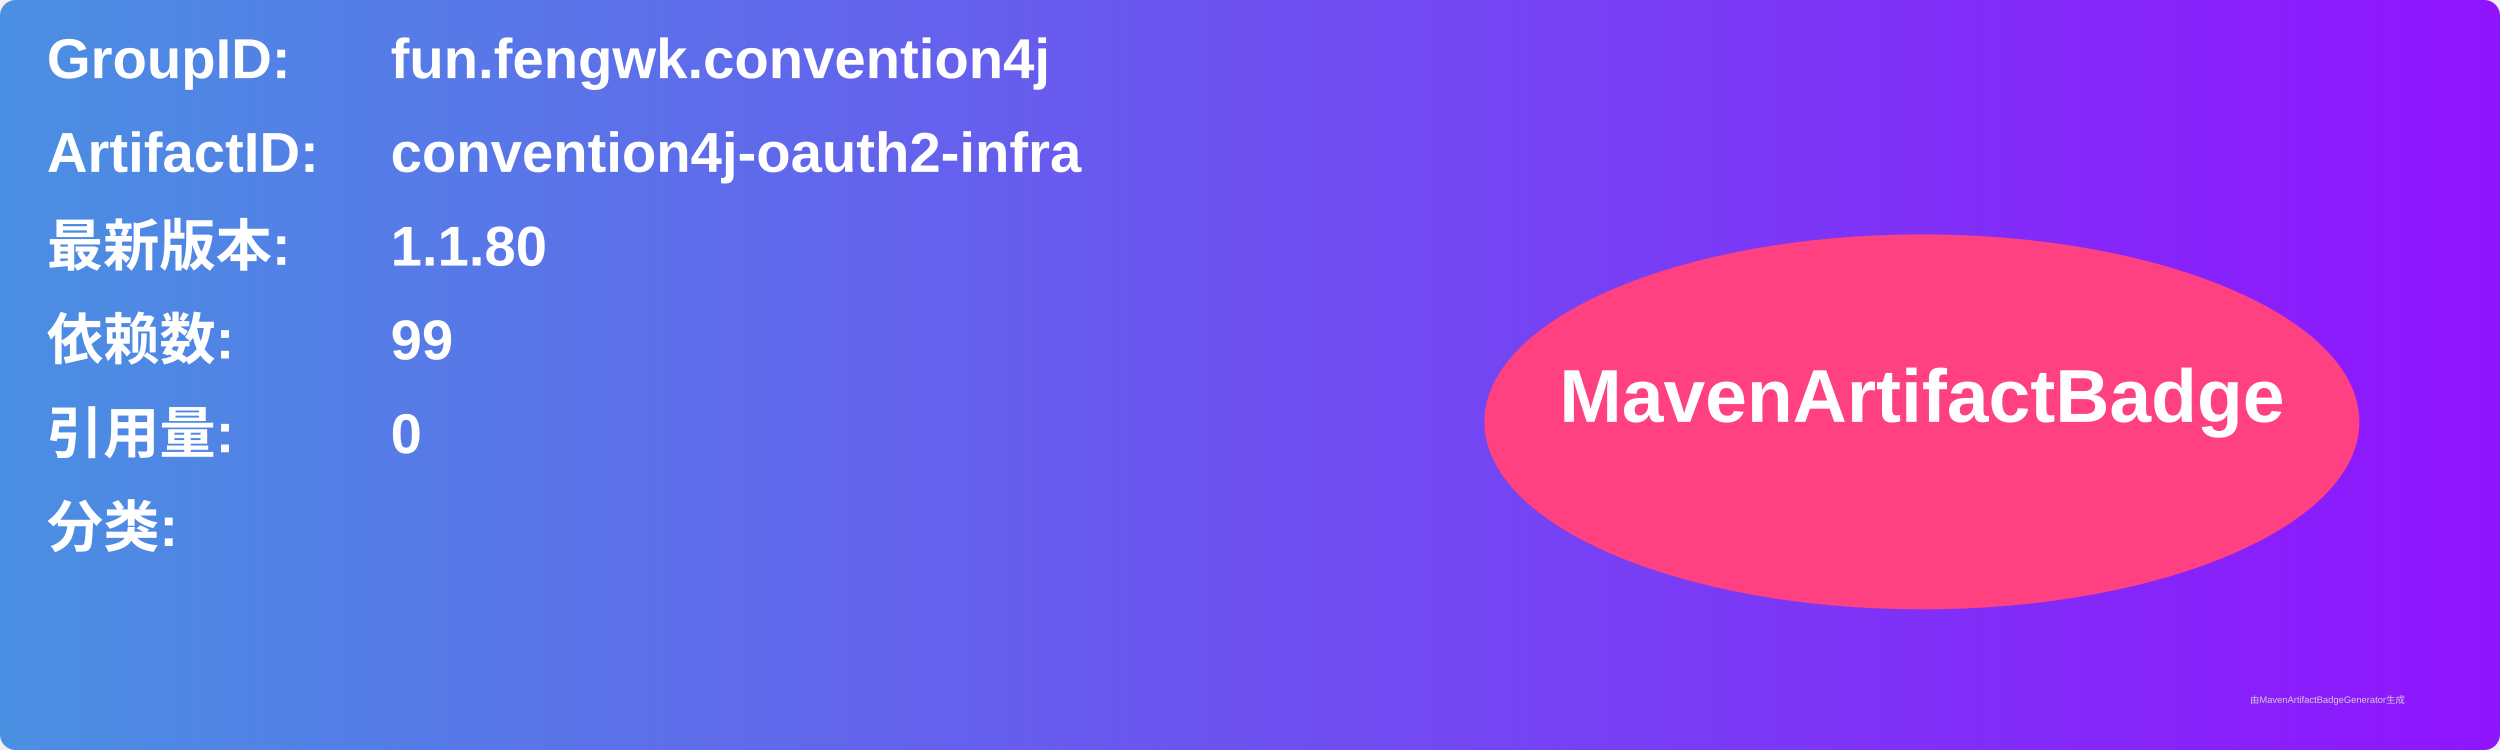
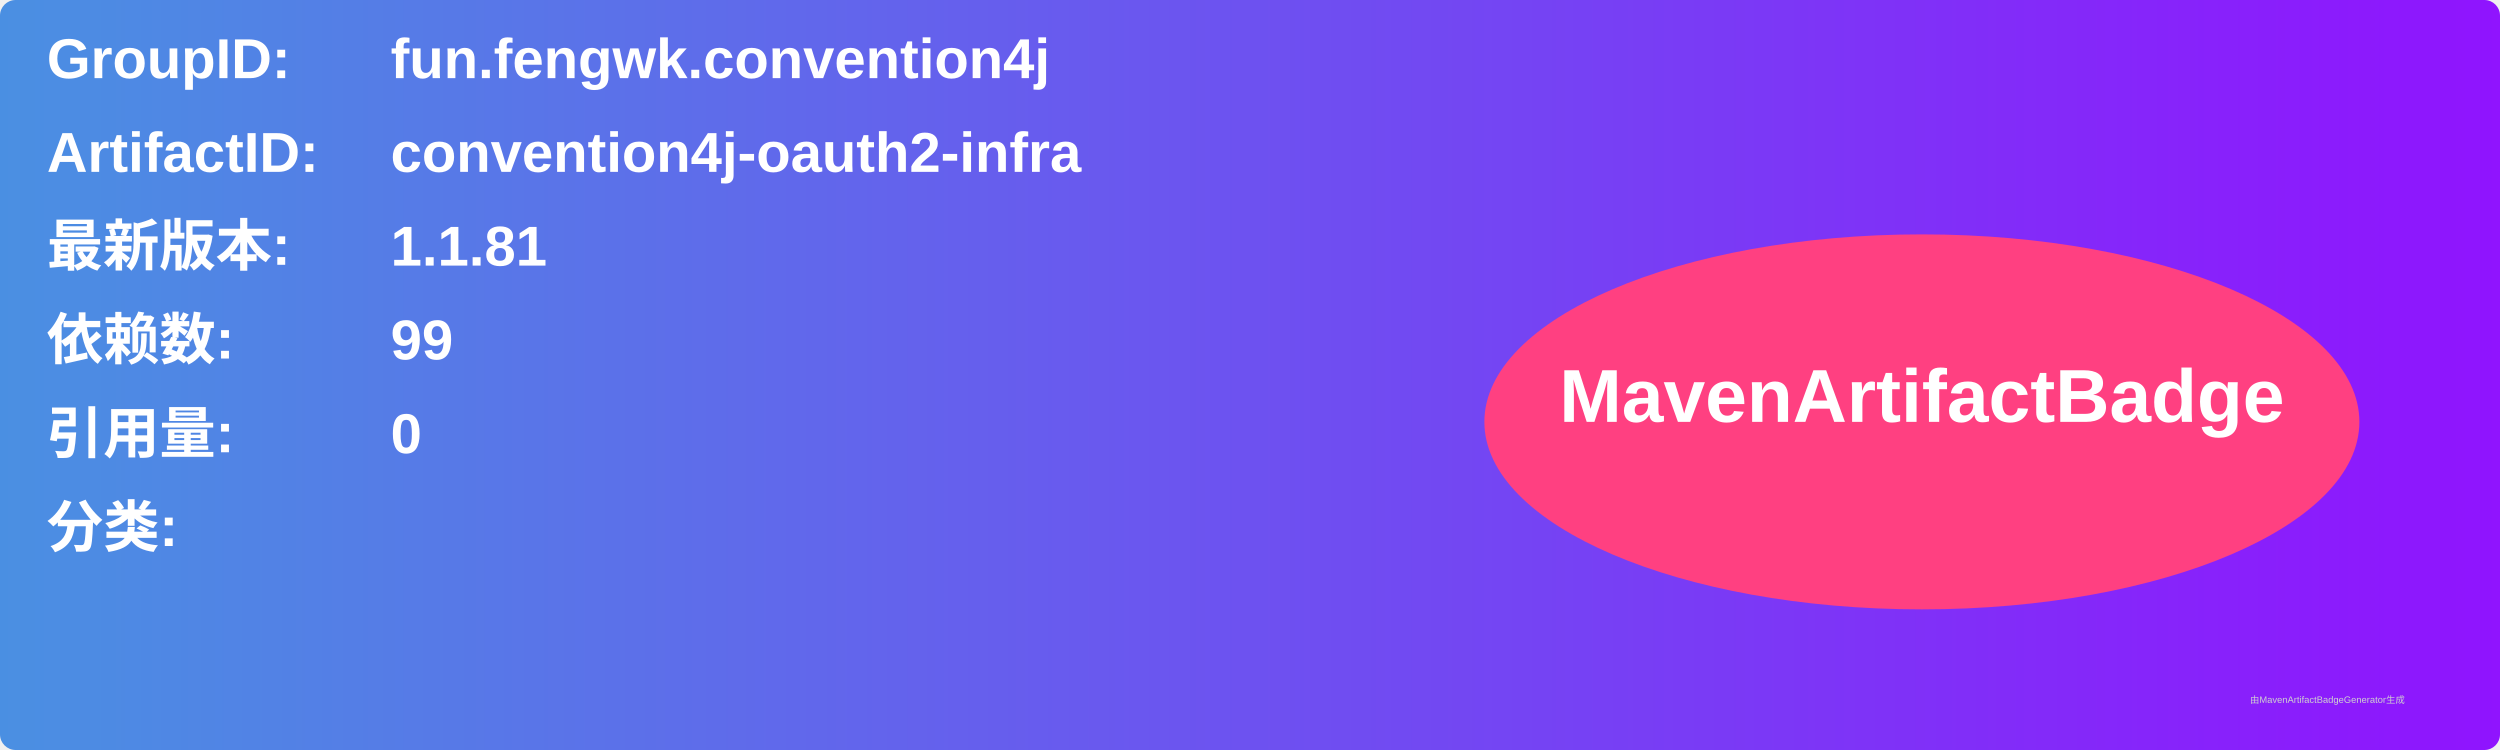
<svg xmlns="http://www.w3.org/2000/svg" width="800" height="240" viewBox="0 0 800 240">
  <linearGradient id="grad" x1="0%" y1="0%" x2="100%" y2="0%">
    <stop offset="0%" stop-color="#4a90e2" />
    <stop offset="100%" stop-color="#9013fe" />
  </linearGradient>
  <rect width="100%" height="100%" rx="5" ry="5" fill="url(#grad)" />
  <g transform="translate(15, 15)">
    <text x="0" y="10" font-family="Arial" font-size="18" fill="white" font-weight="bold" width="260">GroupID:</text>
    <text x="110" y="10" font-family="Arial" font-size="18" fill="white" font-weight="bold" width="460">fun.fengwk.convention4j</text>
    <text x="0" y="40" font-family="Arial" font-size="18" fill="white" font-weight="bold" width="260">ArtifactID:</text>
    <text x="110" y="40" font-family="Arial" font-size="18" fill="white" font-weight="bold" width="460">convention4j-oauth2-infra</text>
    <text x="0" y="70" font-family="Arial" font-size="18" fill="white" font-weight="bold">最新版本:</text>
    <text x="110" y="70" font-family="Arial" font-size="18" fill="white" font-weight="bold">
-       <tspan font-weight="bold">1.1.80</tspan>
+       <tspan font-weight="bold">1.1.81</tspan>
    </text>
    <text x="0" y="100" font-family="Arial" font-size="18" fill="white" font-weight="bold">依赖数: </text>
    <text x="110" y="100" font-family="Arial" font-size="18" fill="white">
      <tspan font-weight="bold">99</tspan>
    </text>
    <text x="0" y="130" font-family="Arial" font-size="18" fill="white" font-weight="bold">引用量: </text>
    <text x="110" y="130" font-family="Arial" font-size="18" fill="white">
      <tspan font-weight="bold">0</tspan>
    </text>
    <text x="0" y="160" font-family="Arial" font-size="18" fill="white" font-weight="bold">分类:</text>
    <text x="10" y="190" font-family="Arial" font-size="10" fill="white">
      <tspan font-weight="bold" />
    </text>
    <ellipse cx="600" cy="120" rx="140" ry="60" fill="#ff4081" />
    <text x="600" y="120" text-anchor="middle" font-family="Arial" font-size="24" fill="white" font-weight="bold">MavenArtifactBadge</text>
  </g>
  <text x="720" y="225" font-family="Arial" font-size="3" fill="#d0d0d0">由MavenArtifactBadgeGenerator生成</text>
</svg>
